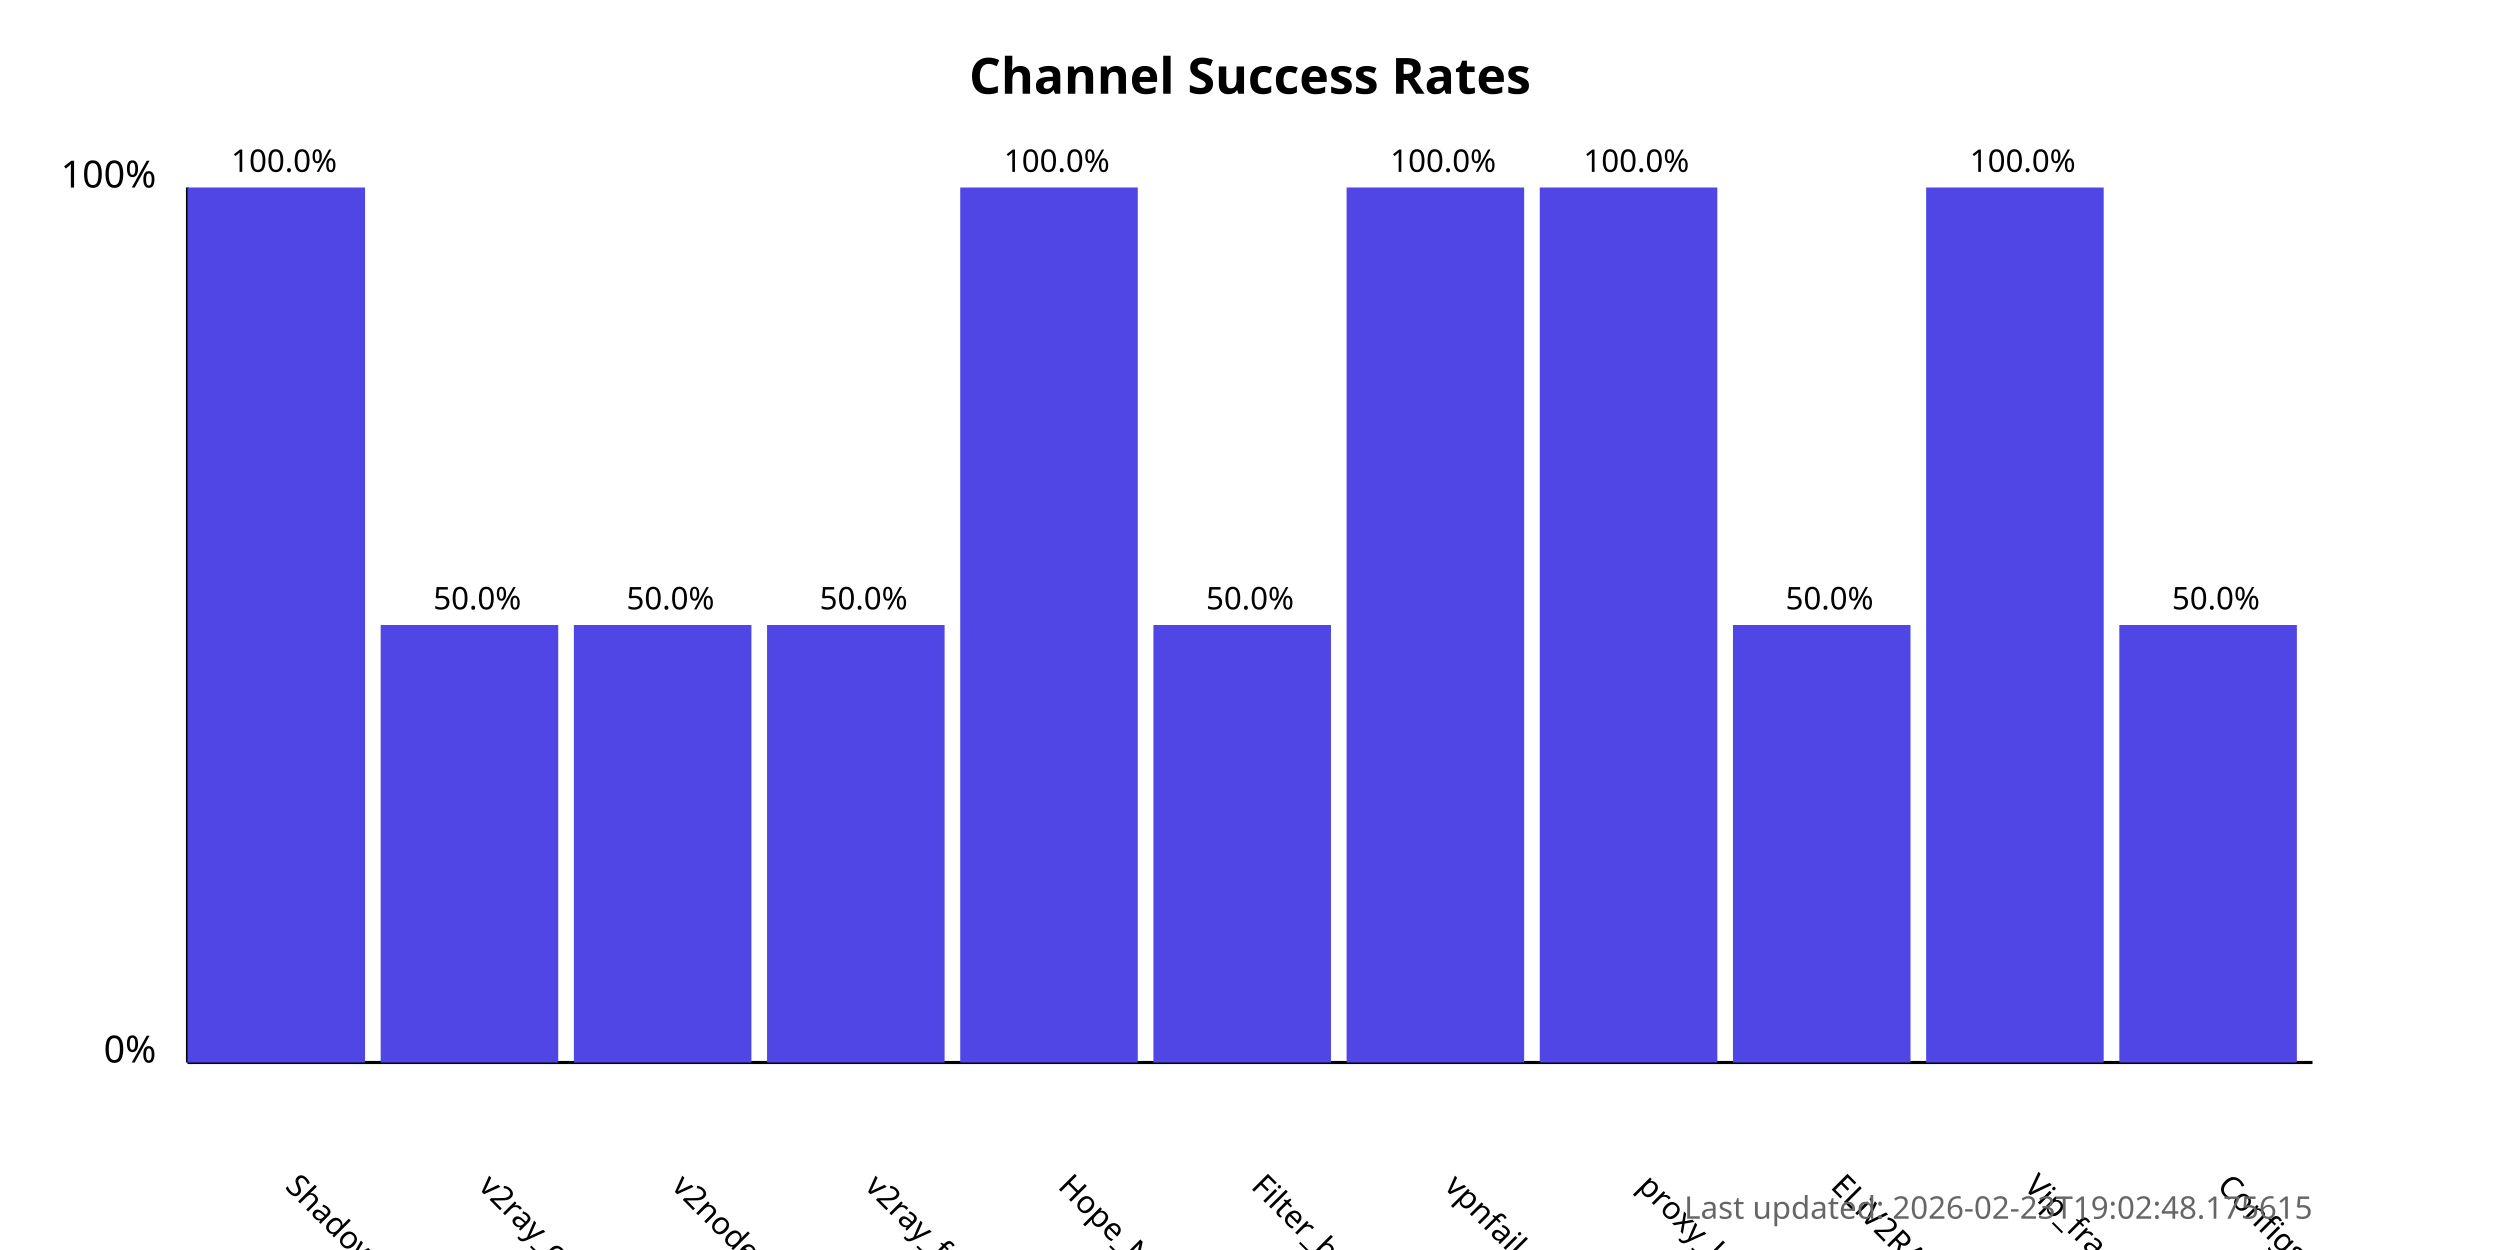
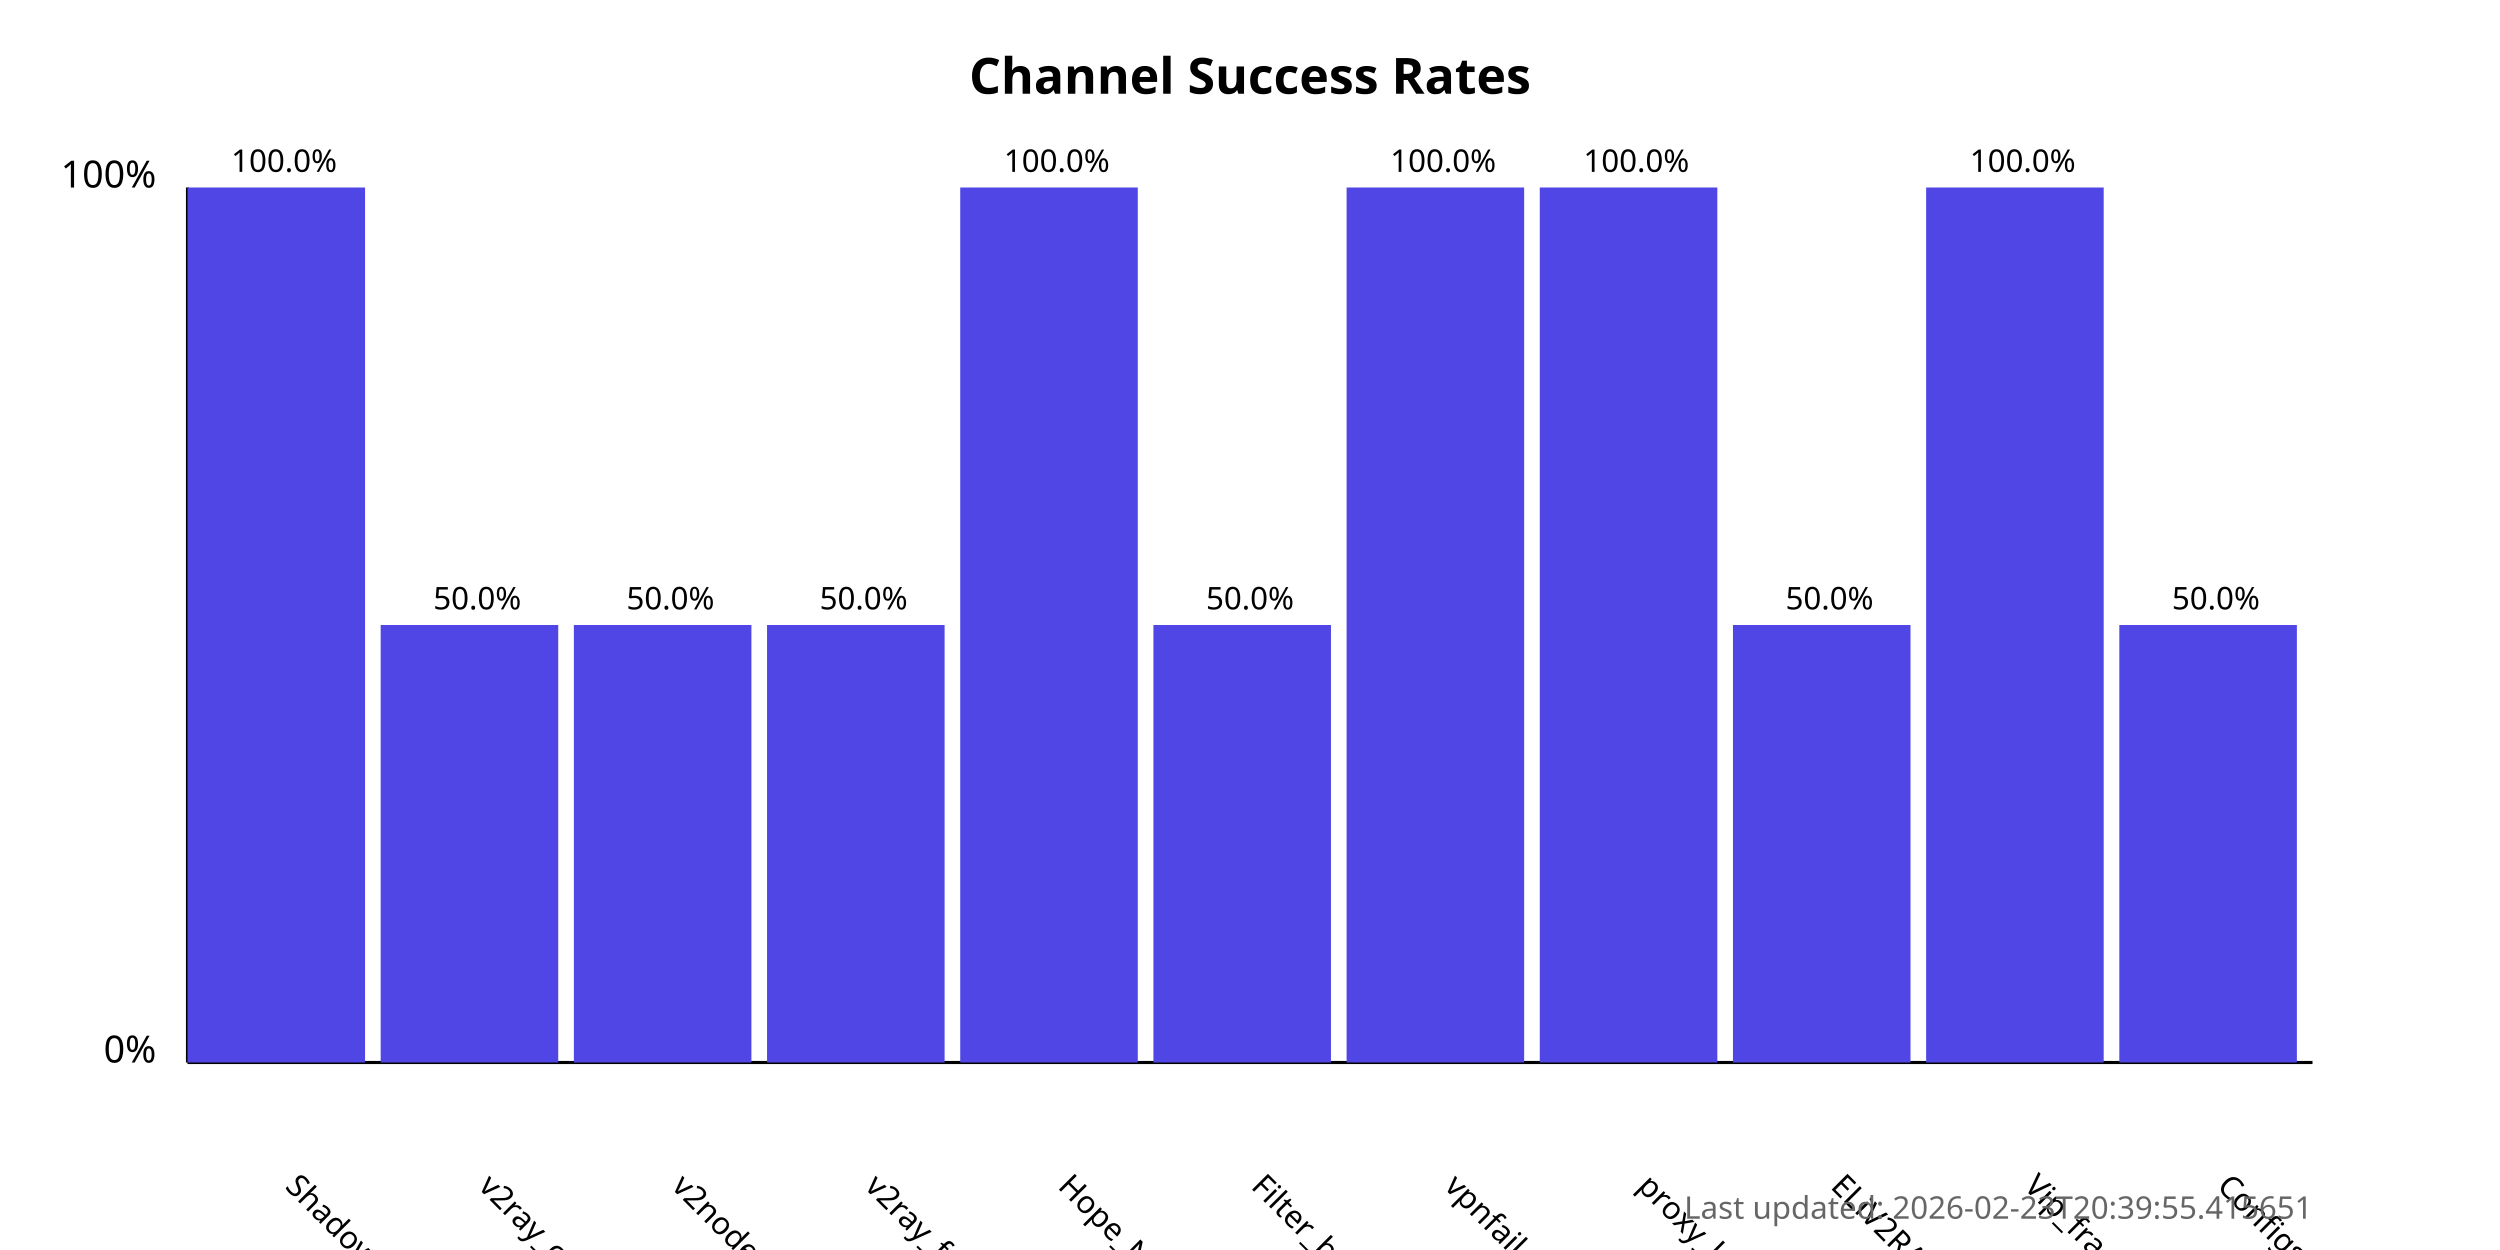
<svg xmlns="http://www.w3.org/2000/svg" width="800" height="400">
  <style>
            .chart-title { font: bold 16px sans-serif; }
            .axis-label { font: 12px sans-serif; }
            .tick-label { font: 10px sans-serif; }
            .bar { fill: #4f46e5; }
            .bar:hover { fill: #6366f1; }
            .timestamp { font: 10px sans-serif; fill: #666; }
        </style>
  <text x="400.0" y="30" text-anchor="middle" class="chart-title">
            Channel Success Rates
        </text>
  <line x1="60" y1="340" x2="60" y2="60" stroke="black" stroke-width="1" />
  <line x1="60" y1="340" x2="740" y2="340" stroke="black" stroke-width="1" />
  <text x="50" y="340" text-anchor="end" class="axis-label">0%</text>
  <text x="50" y="60" text-anchor="end" class="axis-label">100%</text>
  <g>
    <rect x="60" y="60.0" width="56.818" height="280.0" class="bar" />
    <text x="90.909" y="380" transform="rotate(45, 90.90909, 380)" text-anchor="start" class="tick-label">
                ShadowProxy66
            </text>
    <text x="90.909" y="55.0" text-anchor="middle" class="tick-label">
                100.0%
            </text>
  </g>
  <g>
    <rect x="121.818" y="200.0" width="56.818" height="140.0" class="bar" />
    <text x="152.727" y="380" transform="rotate(45, 152.7273, 380)" text-anchor="start" class="tick-label">
                v2ray_configs_pool
            </text>
    <text x="152.727" y="195.0" text-anchor="middle" class="tick-label">
                50.0%
            </text>
  </g>
  <g>
    <rect x="183.636" y="200.0" width="56.818" height="140.0" class="bar" />
    <text x="214.545" y="380" transform="rotate(45, 214.5455, 380)" text-anchor="start" class="tick-label">
                v2nodes
            </text>
    <text x="214.545" y="195.0" text-anchor="middle" class="tick-label">
                50.0%
            </text>
  </g>
  <g>
    <rect x="245.455" y="200.0" width="56.818" height="140.0" class="bar" />
    <text x="276.364" y="380" transform="rotate(45, 276.3636, 380)" text-anchor="start" class="tick-label">
                v2ray_free_conf
            </text>
    <text x="276.364" y="195.0" text-anchor="middle" class="tick-label">
                50.0%
            </text>
  </g>
  <g>
    <rect x="307.273" y="60.0" width="56.818" height="280.0" class="bar" />
    <text x="338.182" y="380" transform="rotate(45, 338.1818, 380)" text-anchor="start" class="tick-label">
                Hope_Net
            </text>
    <text x="338.182" y="55.0" text-anchor="middle" class="tick-label">
                100.0%
            </text>
  </g>
  <g>
    <rect x="369.091" y="200.0" width="56.818" height="140.0" class="bar" />
    <text x="400.0" y="380" transform="rotate(45, 400.0, 380)" text-anchor="start" class="tick-label">
                Filter_breaker
            </text>
    <text x="400.0" y="195.0" text-anchor="middle" class="tick-label">
                50.0%
            </text>
  </g>
  <g>
    <rect x="430.909" y="60.0" width="56.818" height="280.0" class="bar" />
    <text x="461.818" y="380" transform="rotate(45, 461.8182, 380)" text-anchor="start" class="tick-label">
                vpnfail_vless
            </text>
    <text x="461.818" y="55.0" text-anchor="middle" class="tick-label">
                100.0%
            </text>
  </g>
  <g>
    <rect x="492.727" y="60.0" width="56.818" height="280.0" class="bar" />
    <text x="523.636" y="380" transform="rotate(45, 523.6364, 380)" text-anchor="start" class="tick-label">
                proxy_kafee
            </text>
    <text x="523.636" y="55.0" text-anchor="middle" class="tick-label">
                100.0%
            </text>
  </g>
  <g>
    <rect x="554.545" y="200.0" width="56.818" height="140.0" class="bar" />
    <text x="585.455" y="380" transform="rotate(45, 585.4545, 380)" text-anchor="start" class="tick-label">
                ELiV2RAY
            </text>
    <text x="585.455" y="195.0" text-anchor="middle" class="tick-label">
                50.0%
            </text>
  </g>
  <g>
    <rect x="616.364" y="60.0" width="56.818" height="280.0" class="bar" />
    <text x="647.273" y="380" transform="rotate(45, 647.2727, 380)" text-anchor="start" class="tick-label">
                Vip_fragment_v2ray
            </text>
    <text x="647.273" y="55.0" text-anchor="middle" class="tick-label">
                100.0%
            </text>
  </g>
  <g>
    <rect x="678.182" y="200.0" width="56.818" height="140.0" class="bar" />
    <text x="709.091" y="380" transform="rotate(45, 709.0909, 380)" text-anchor="start" class="tick-label">
                ConfigsHubPlus
            </text>
    <text x="709.091" y="195.0" text-anchor="middle" class="tick-label">
                50.0%
            </text>
  </g>
  <text x="740" y="390" text-anchor="end" class="timestamp">
-             Last updated: 2026-02-23T19:02:48.175615
+             Last updated: 2026-02-23T20:39:55.415651
        </text>
</svg>
